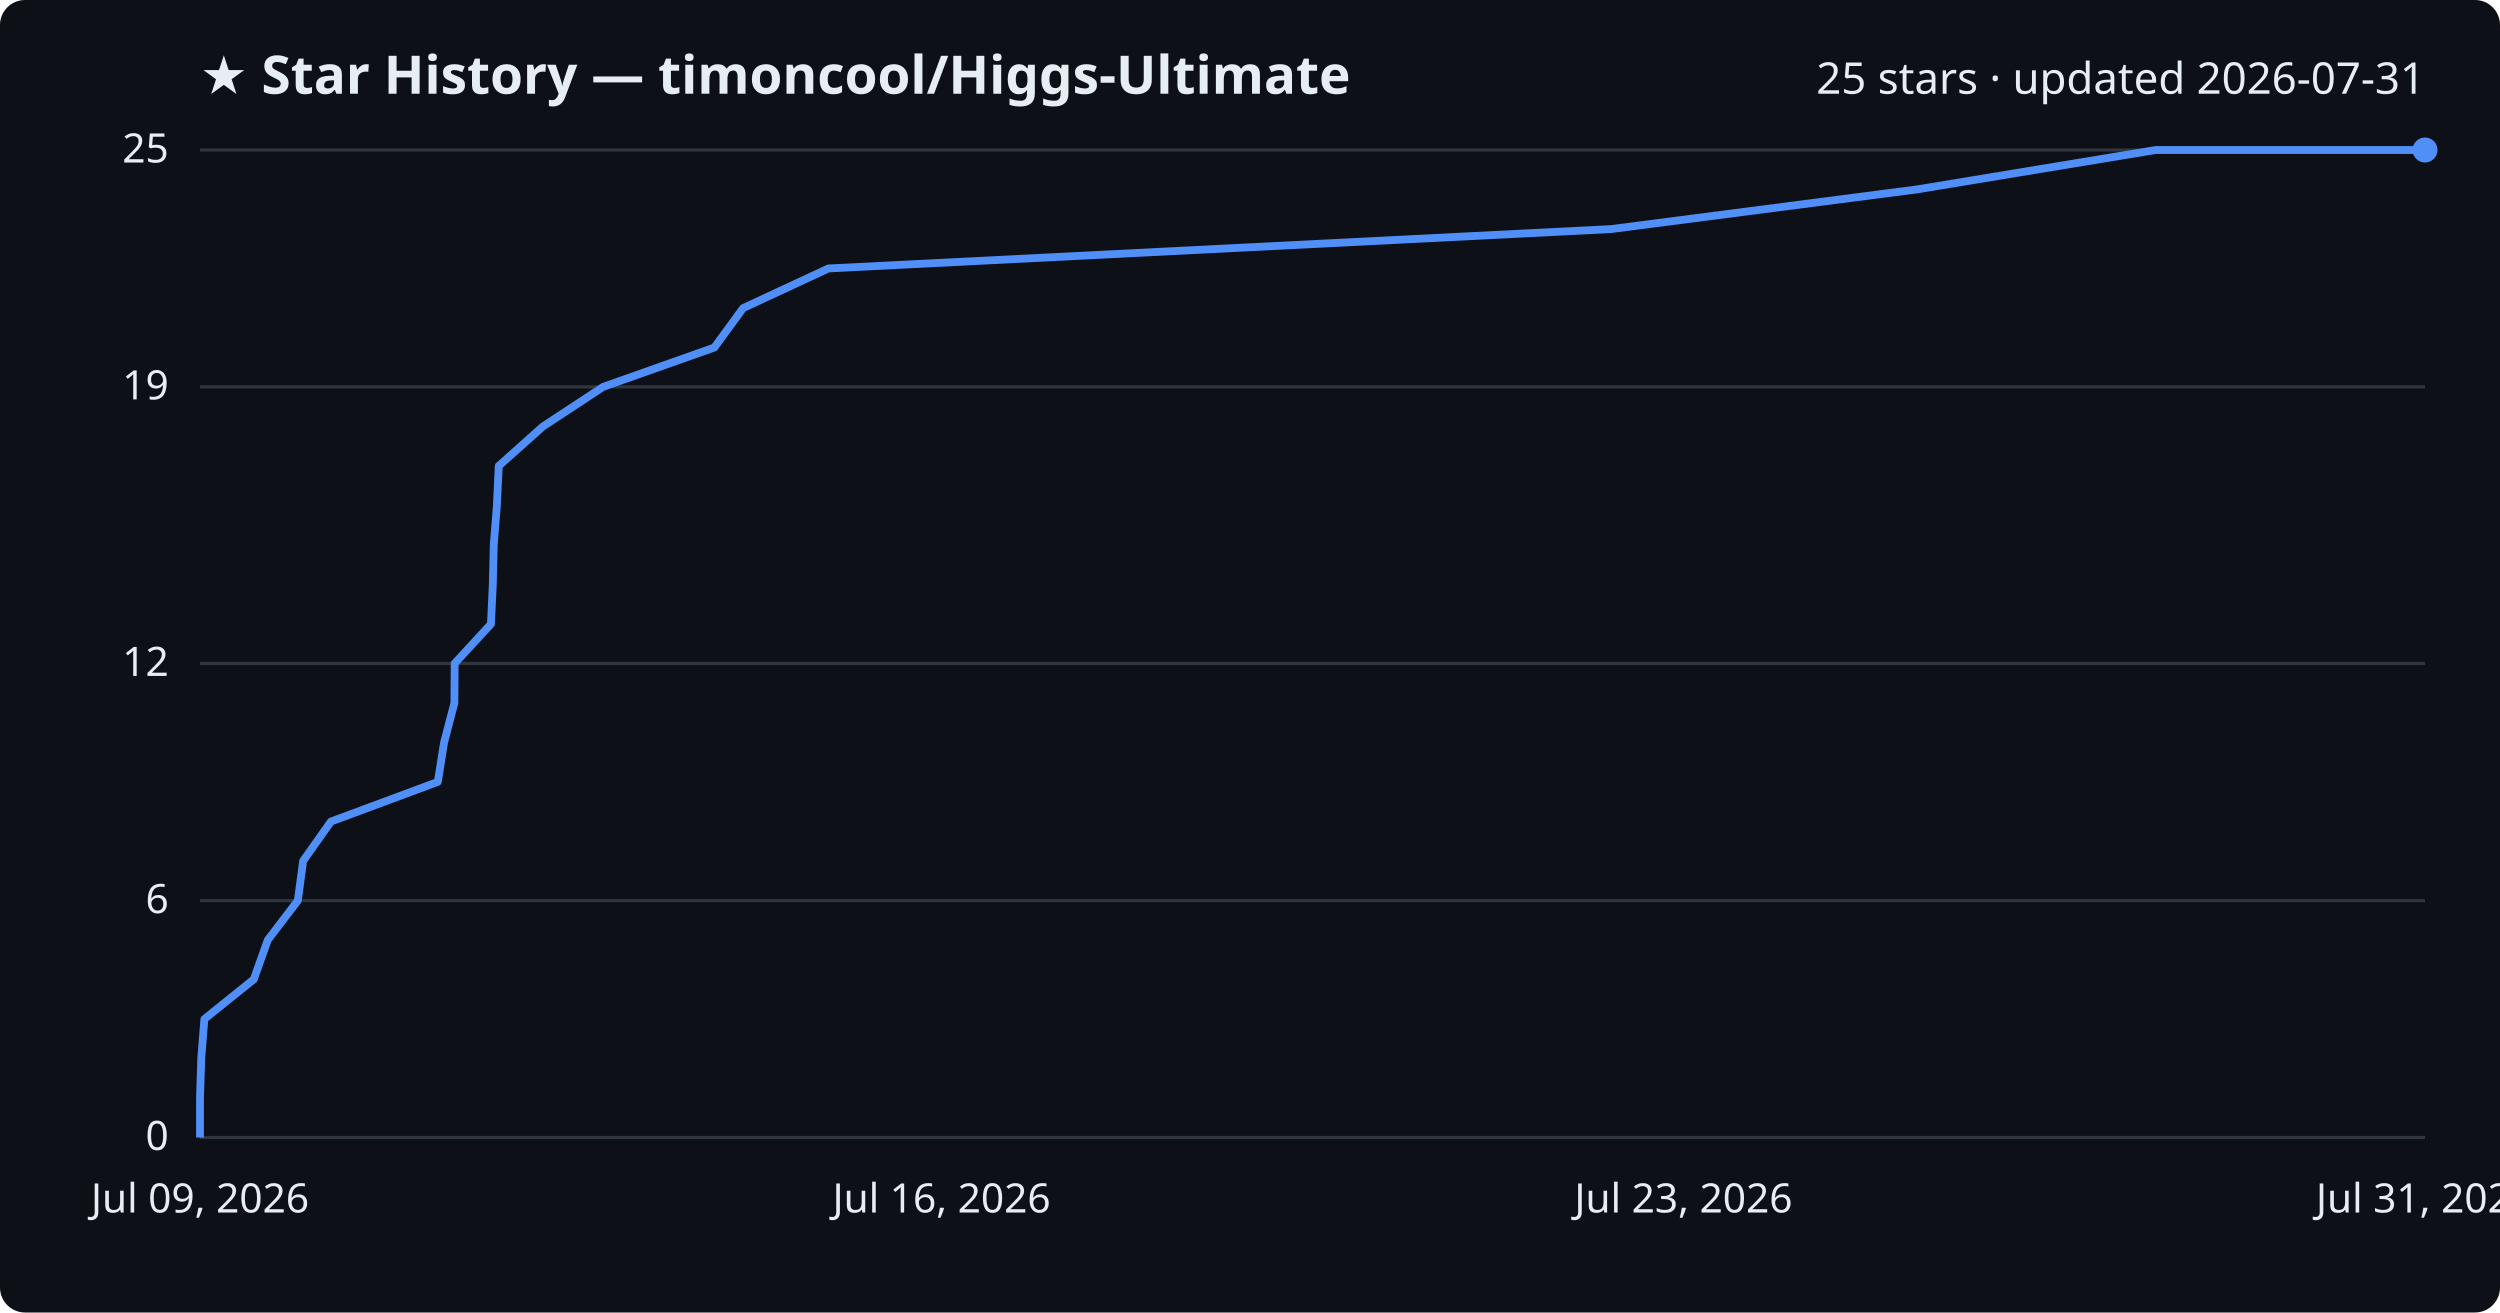
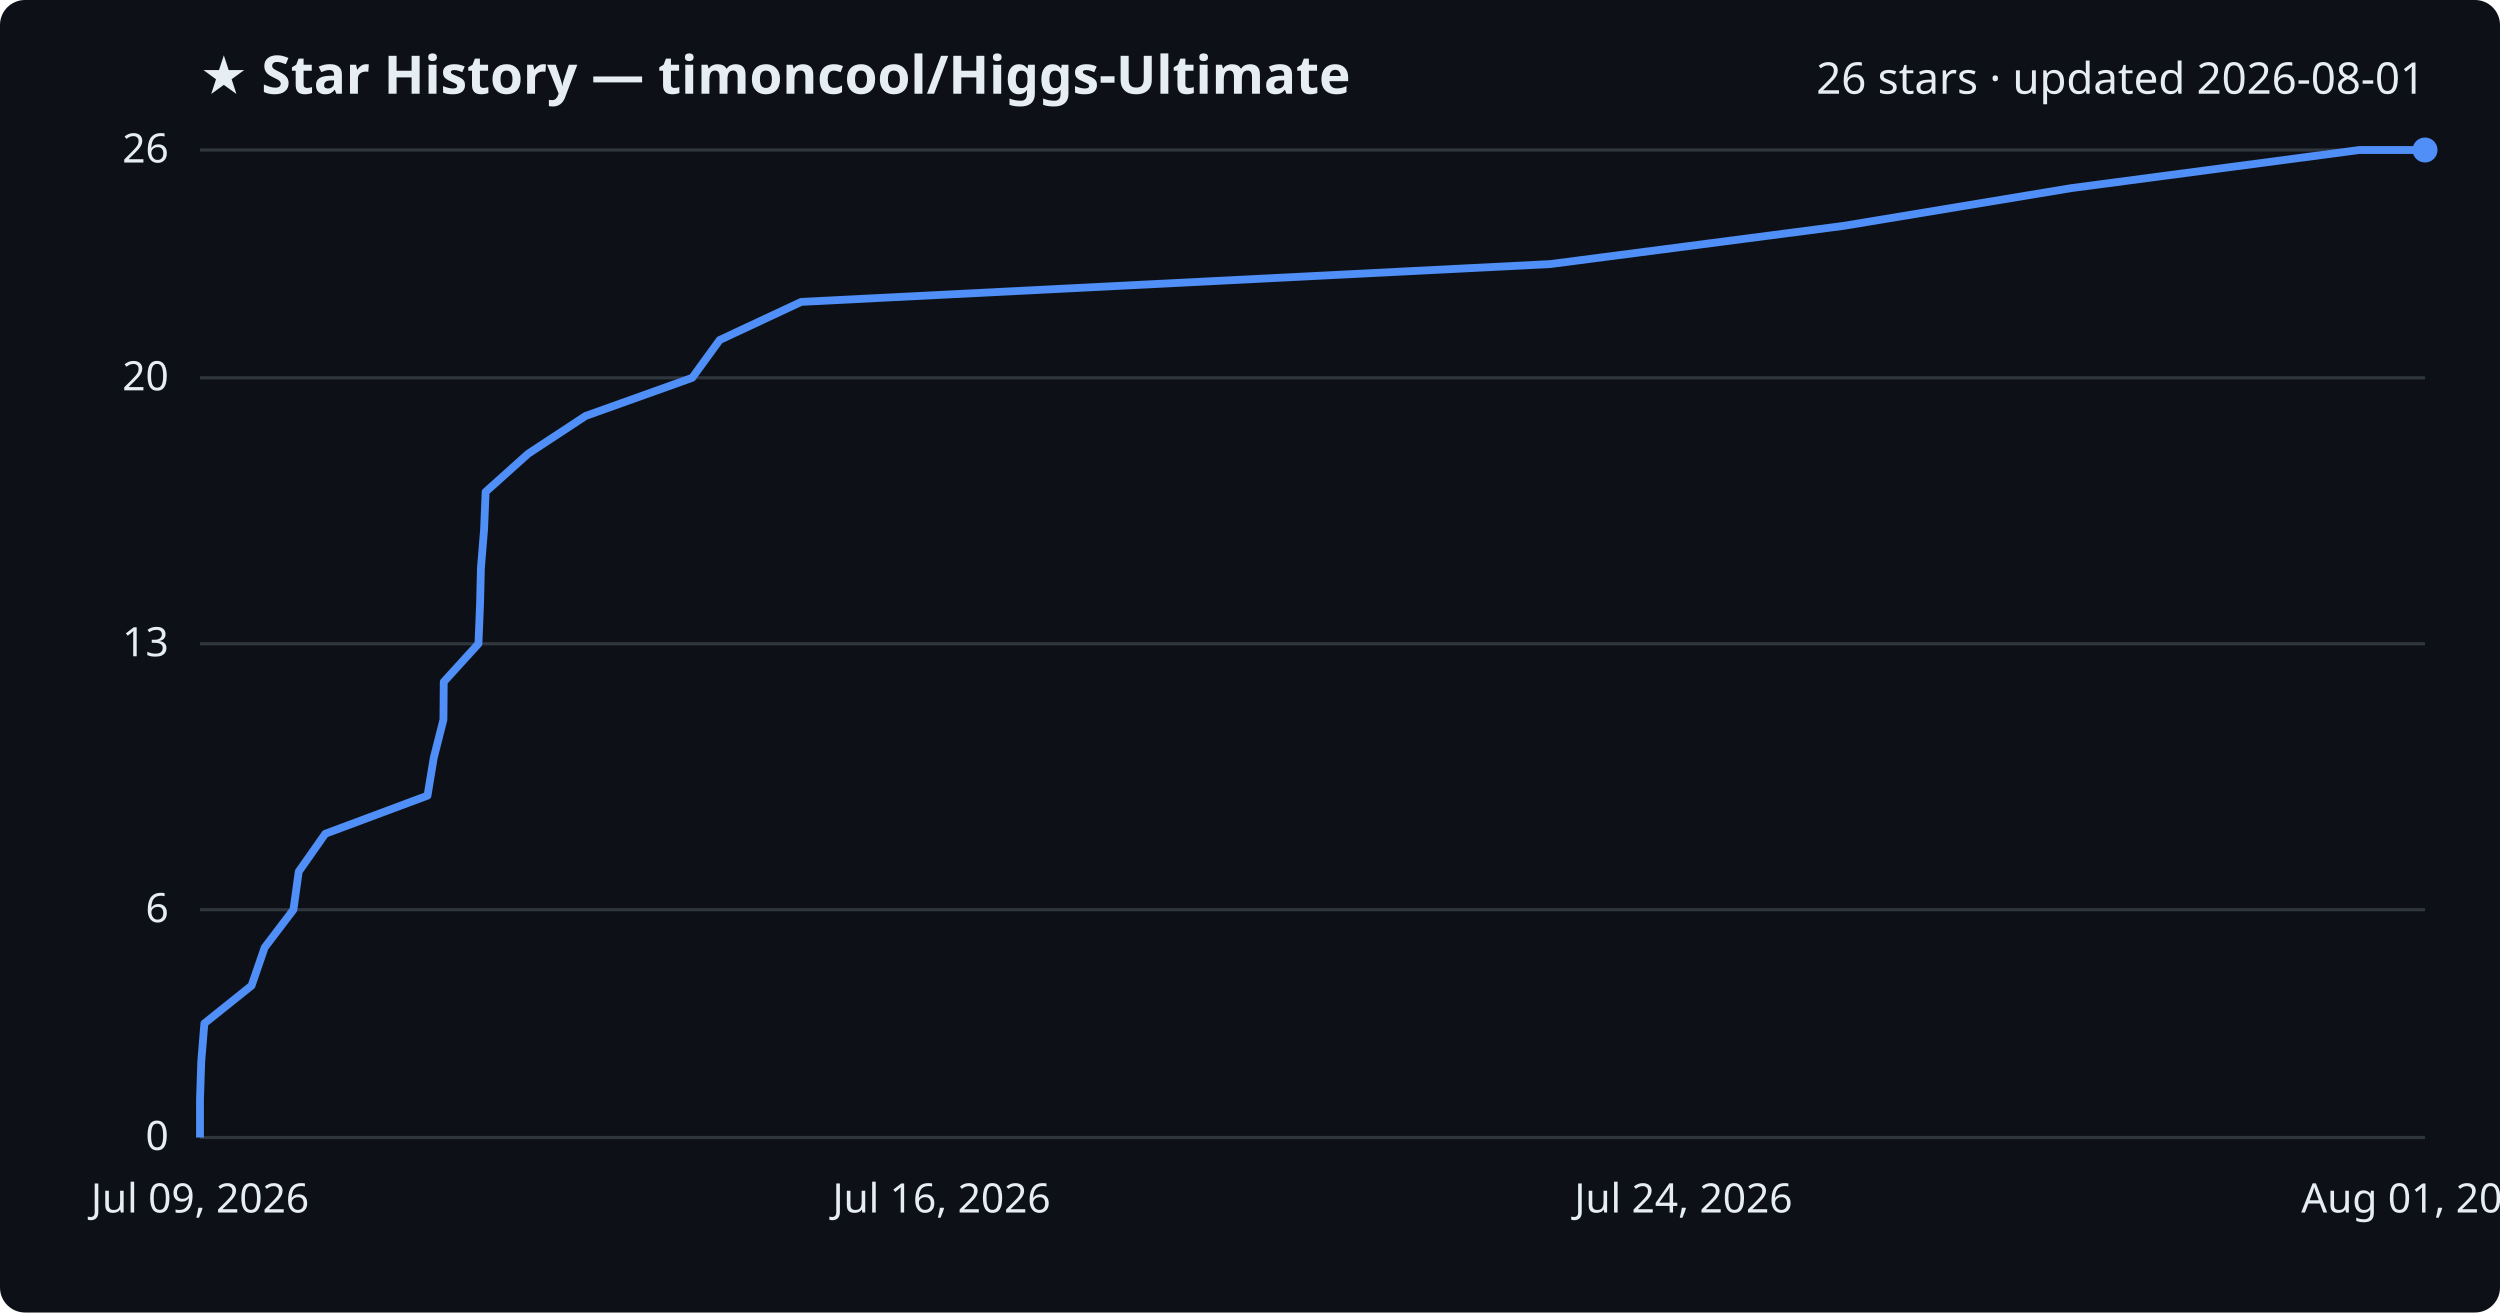
<svg xmlns="http://www.w3.org/2000/svg" viewBox="0 0 800 420" font-family="Segoe UI, sans-serif">
  <rect width="800" height="420" fill="#0d1117" rx="8" />
  <text x="64" y="30" fill="#e6edf3" font-size="17" font-weight="700">★ Star History — timoncool/Higgs-Ultimate</text>
-   <text x="776" y="30" fill="#e6edf3" font-size="14" text-anchor="end">25 stars · updated 2026-07-31</text>
+   <text x="776" y="30" fill="#e6edf3" font-size="14" text-anchor="end">26 stars · updated 2026-08-01</text>
  <line x1="64" y1="364.0" x2="776" y2="364.0" stroke="#30363d" stroke-width="1" />
  <text x="54" y="368.0" fill="#e6edf3" font-size="13" text-anchor="end">0</text>
-   <line x1="64" y1="288.2" x2="776" y2="288.2" stroke="#30363d" stroke-width="1" />
-   <text x="54" y="292.2" fill="#e6edf3" font-size="13" text-anchor="end">6</text>
-   <line x1="64" y1="212.3" x2="776" y2="212.3" stroke="#30363d" stroke-width="1" />
-   <text x="54" y="216.3" fill="#e6edf3" font-size="13" text-anchor="end">12</text>
-   <line x1="64" y1="123.8" x2="776" y2="123.8" stroke="#30363d" stroke-width="1" />
-   <text x="54" y="127.8" fill="#e6edf3" font-size="13" text-anchor="end">19</text>
+   <line x1="64" y1="291.1" x2="776" y2="291.1" stroke="#30363d" stroke-width="1" />
+   <text x="54" y="295.1" fill="#e6edf3" font-size="13" text-anchor="end">6</text>
+   <line x1="64" y1="206.0" x2="776" y2="206.0" stroke="#30363d" stroke-width="1" />
+   <text x="54" y="210.0" fill="#e6edf3" font-size="13" text-anchor="end">13</text>
+   <line x1="64" y1="120.9" x2="776" y2="120.9" stroke="#30363d" stroke-width="1" />
+   <text x="54" y="124.9" fill="#e6edf3" font-size="13" text-anchor="end">20</text>
  <line x1="64" y1="48.0" x2="776" y2="48.0" stroke="#30363d" stroke-width="1" />
-   <text x="54" y="52.0" fill="#e6edf3" font-size="13" text-anchor="end">25</text>
-   <path d="M64.0,364.0 L64.0,351.4 L64.4,338.7 L65.4,326.1 L81.2,313.4 L85.7,300.8 L95.3,288.2 L97.0,275.5 L105.9,262.9 L140.1,250.2 L142.1,237.6 L145.4,225.0 L145.5,212.3 L157.1,199.7 L157.7,187.0 L158.0,174.4 L159.0,161.8 L159.6,149.1 L173.7,136.5 L193.0,123.8 L228.6,111.2 L237.8,98.6 L265.1,85.9 L515.6,73.3 L613.5,60.6 L689.8,48.0 L776.0,48.0" fill="none" stroke="#4f8ff7" stroke-width="2.5" stroke-linejoin="round" />
+   <text x="54" y="52.0" fill="#e6edf3" font-size="13" text-anchor="end">26</text>
+   <path d="M64.0,364.0 L64.0,351.8 L64.4,339.7 L65.4,327.5 L80.5,315.4 L84.7,303.2 L93.9,291.1 L95.6,278.9 L104.1,266.8 L136.8,254.6 L138.8,242.5 L141.9,230.3 L142.0,218.2 L153.1,206.0 L153.6,193.8 L153.9,181.7 L154.9,169.5 L155.4,157.4 L169.0,145.2 L187.4,133.1 L221.5,120.9 L230.3,108.8 L256.4,96.6 L496.1,84.5 L589.8,72.3 L662.8,60.2 L755.0,48.0 L776.0,48.0" fill="none" stroke="#4f8ff7" stroke-width="2.5" stroke-linejoin="round" />
  <circle cx="776.0" cy="48.0" r="4" fill="#4f8ff7" />
  <text x="64.0" y="388" fill="#e6edf3" font-size="13" text-anchor="middle">Jul 09, 2026</text>
  <text x="301.3" y="388" fill="#e6edf3" font-size="13" text-anchor="middle">Jul 16, 2026</text>
-   <text x="538.7" y="388" fill="#e6edf3" font-size="13" text-anchor="middle">Jul 23, 2026</text>
-   <text x="776.0" y="388" fill="#e6edf3" font-size="13" text-anchor="middle">Jul 31, 2026</text>
+   <text x="538.7" y="388" fill="#e6edf3" font-size="13" text-anchor="middle">Jul 24, 2026</text>
+   <text x="776.0" y="388" fill="#e6edf3" font-size="13" text-anchor="middle">Aug 01, 2026</text>
</svg>
